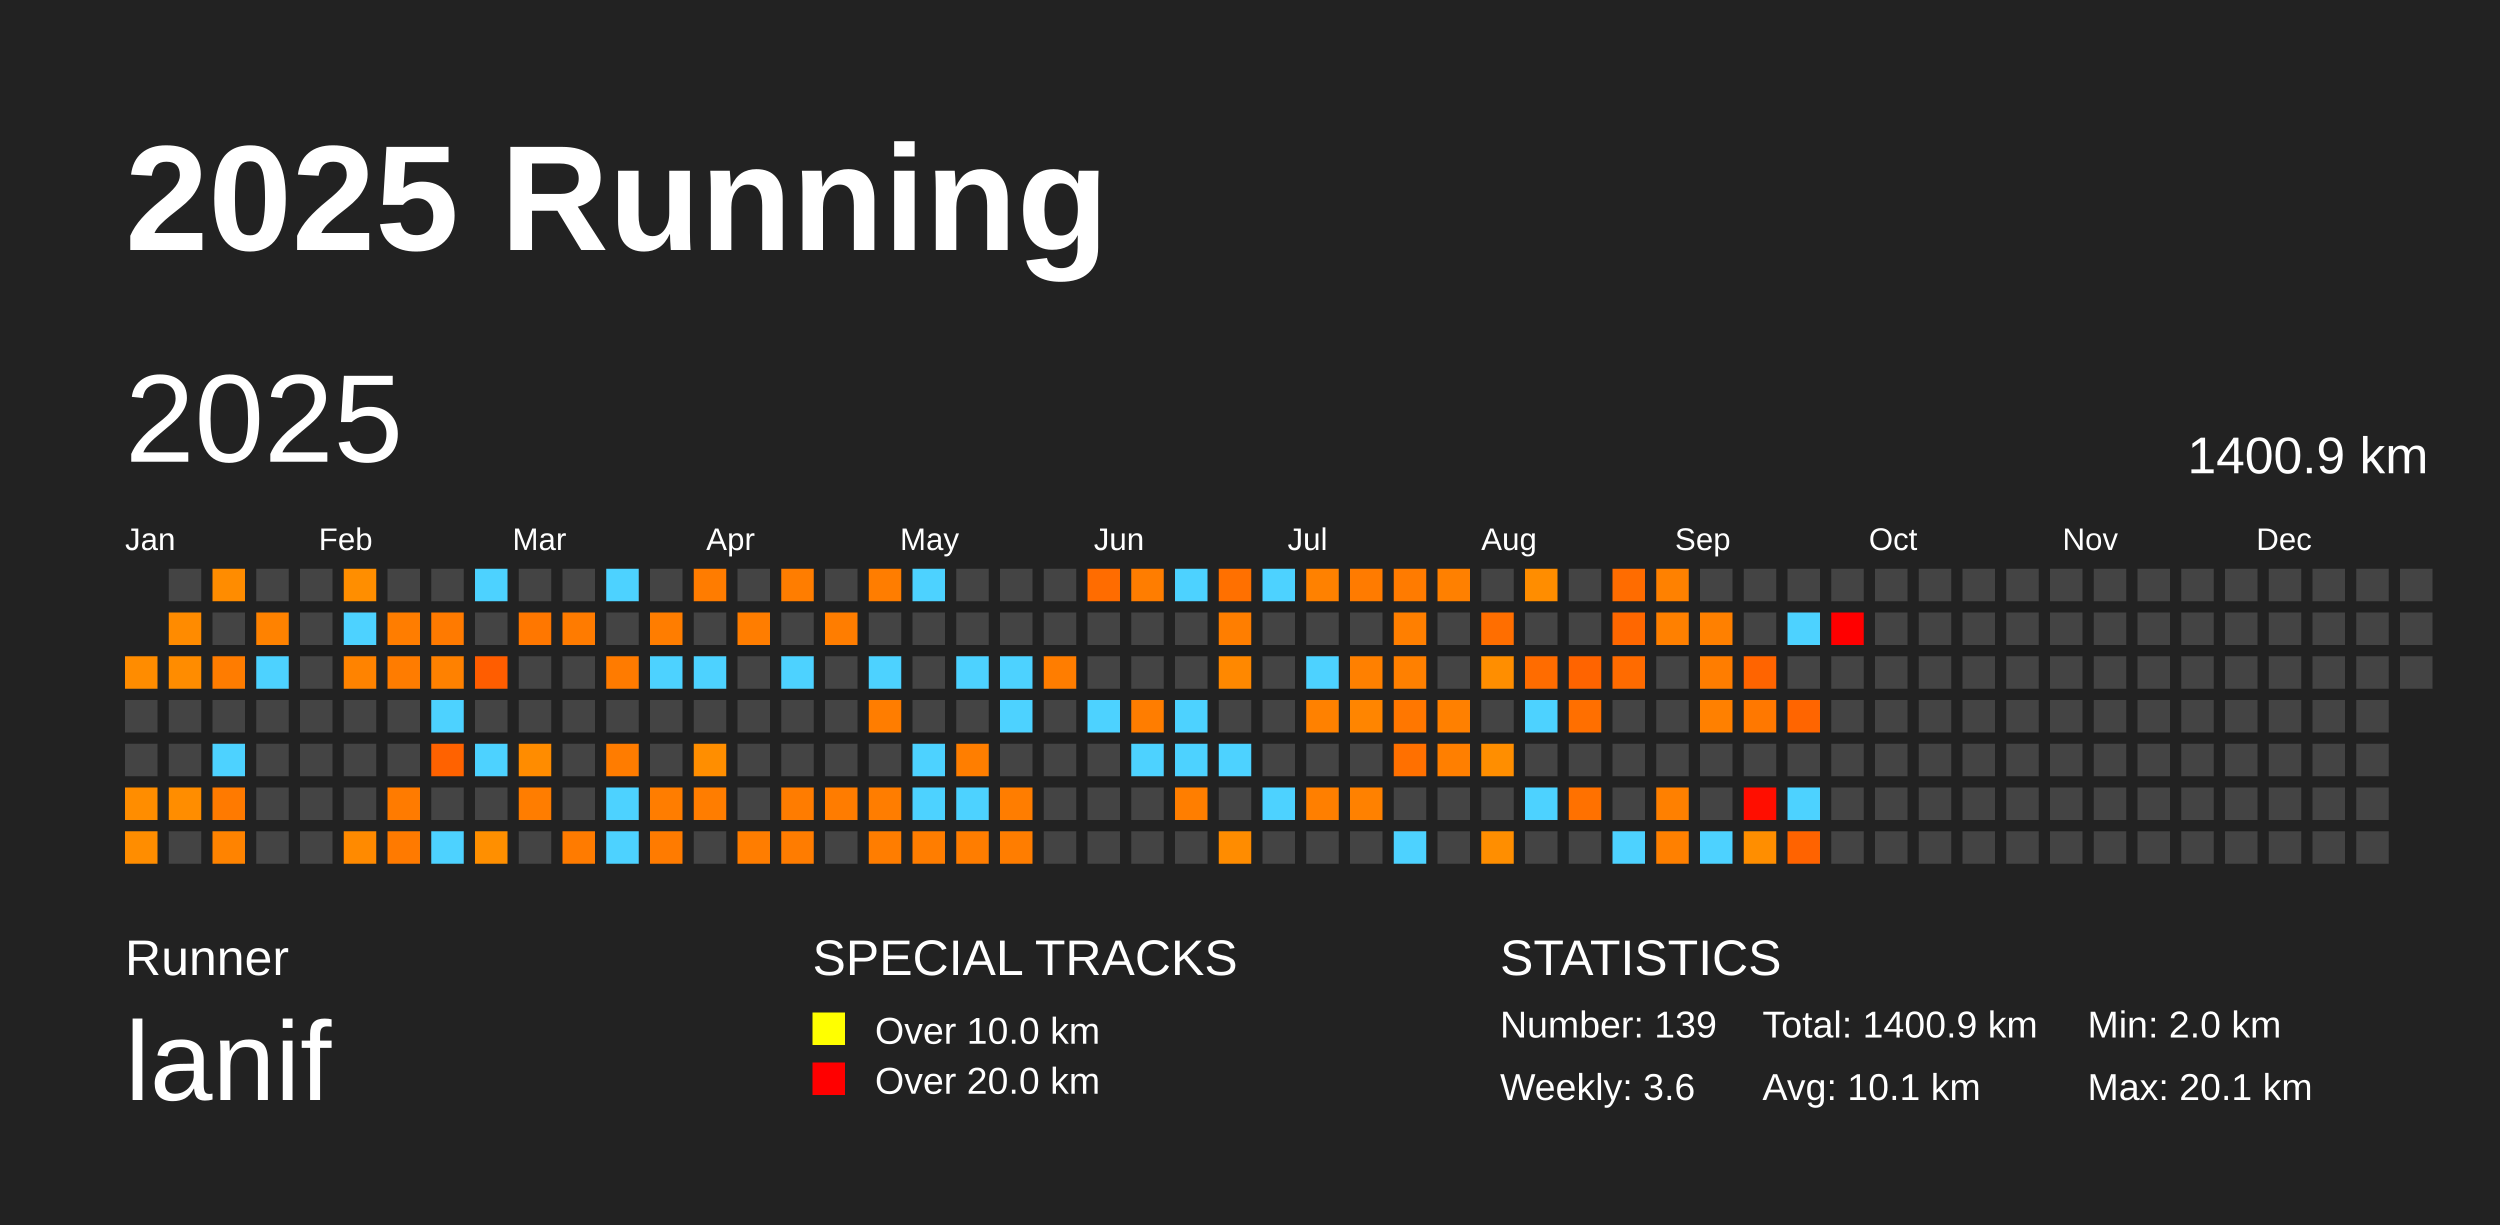
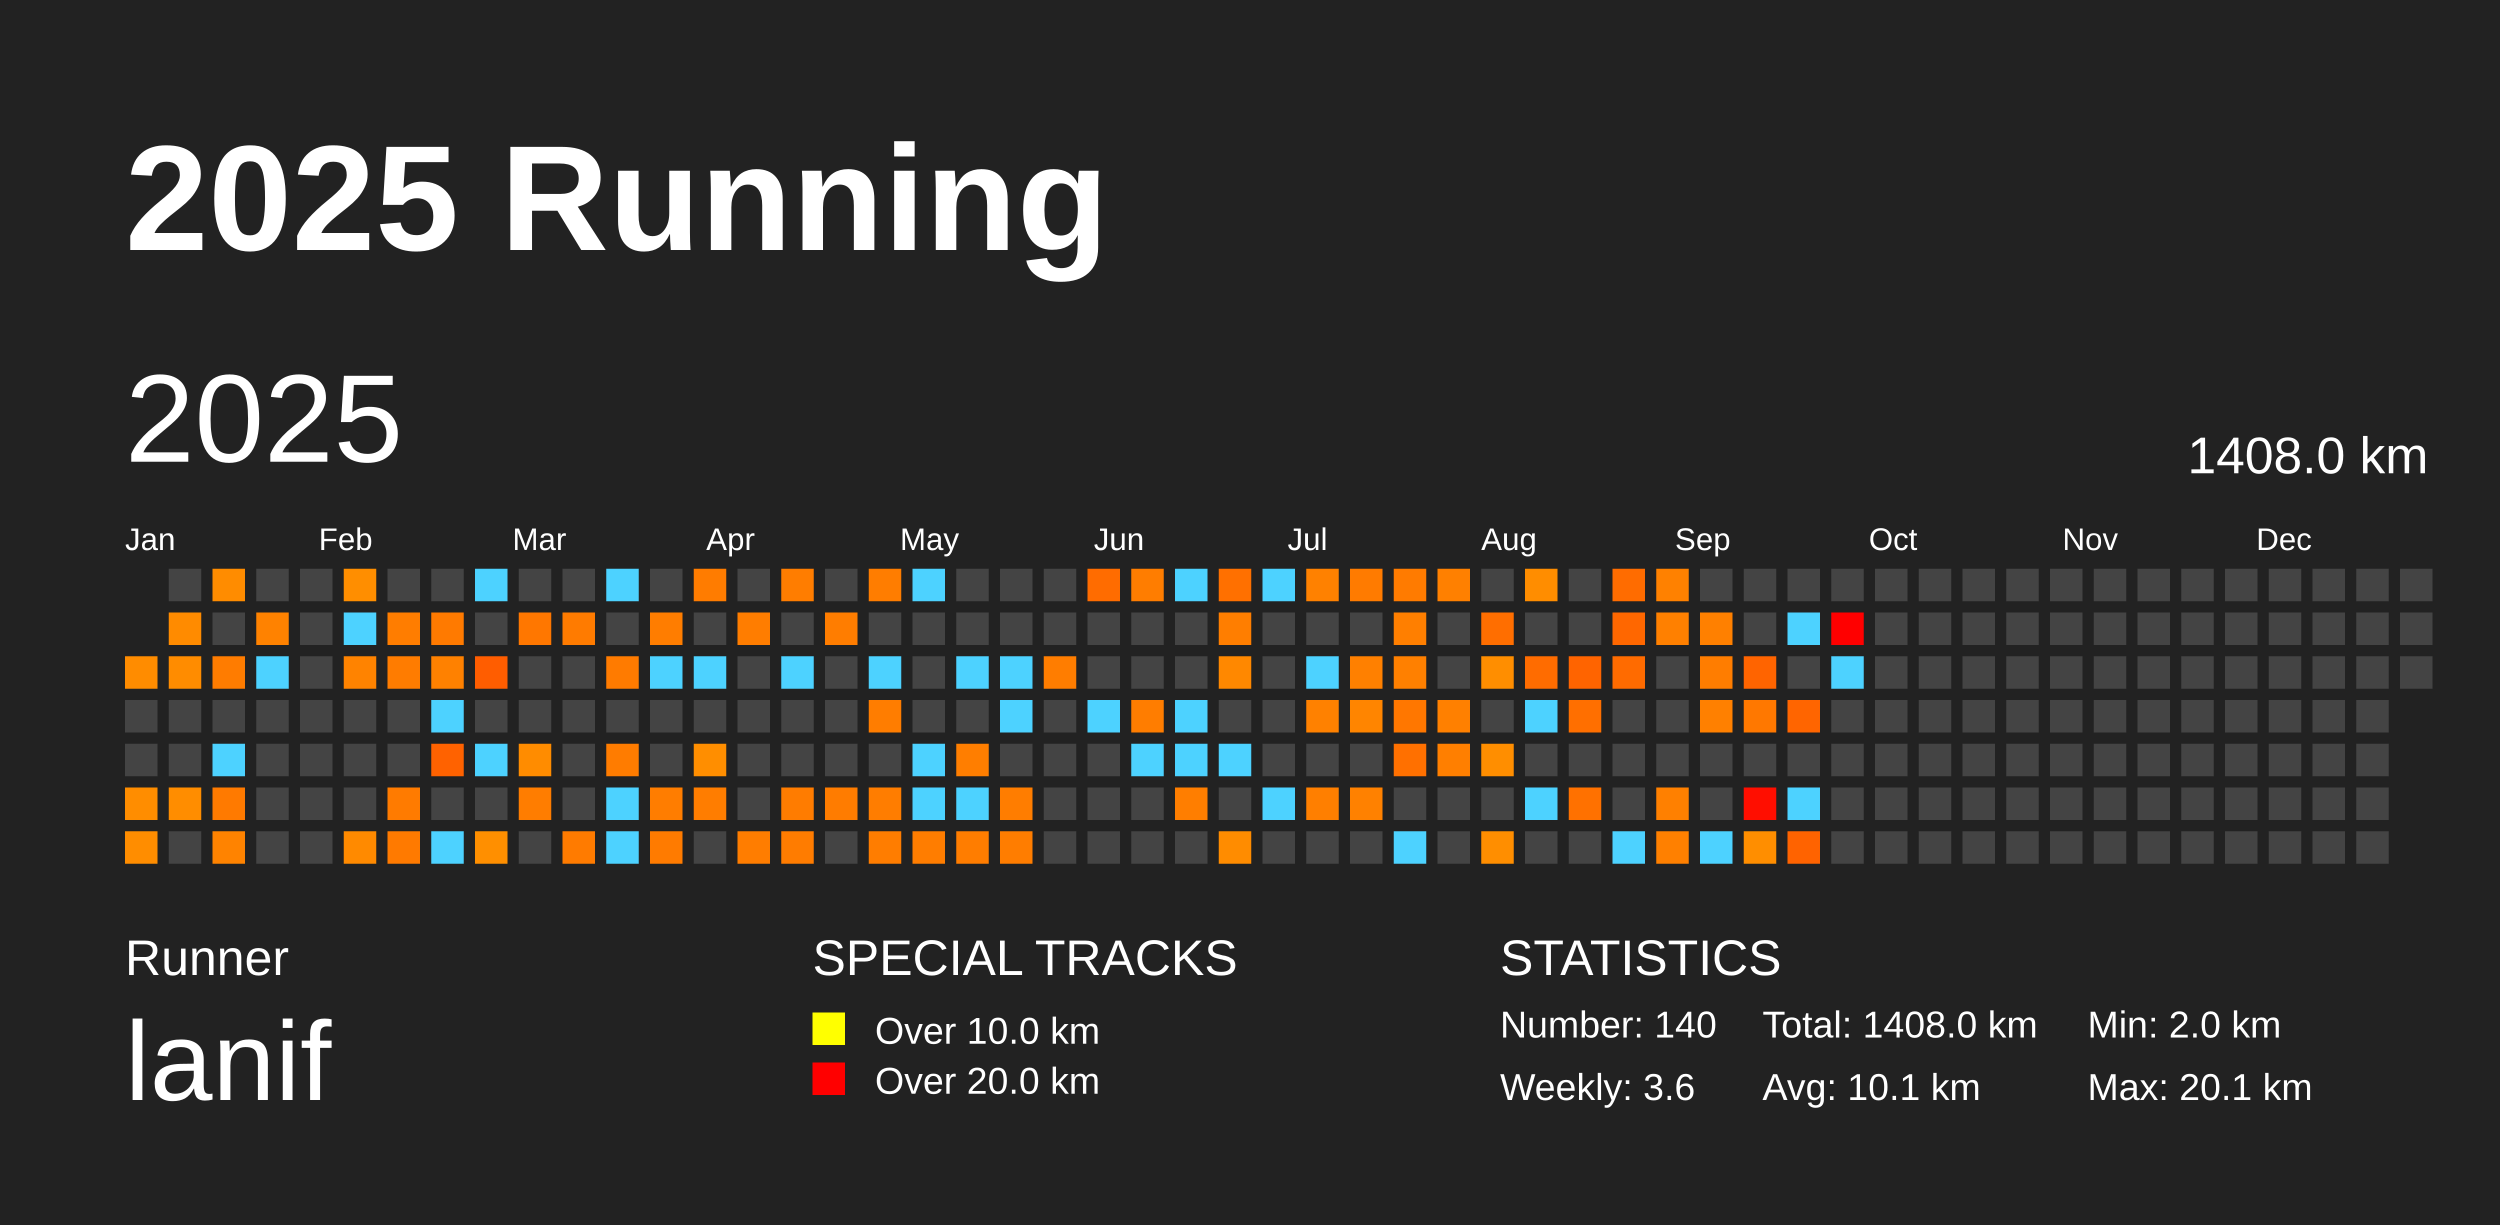
<svg xmlns="http://www.w3.org/2000/svg" baseProfile="full" height="98mm" version="1.1" viewBox="0,0,200,98" width="200mm">
  <defs />
  <rect fill="#222222" height="98" width="200" x="0" y="0" />
  <text fill="#FFFFFF" style="font-size:12px; font-family:Arial; font-weight:bold;" x="10" y="20">2025 Running</text>
  <text fill="#FFFFFF" style="font-size:4px; font-family:Arial" x="10" y="78">Runner</text>
  <text fill="#FFFFFF" style="font-size:9px; font-family:Arial" x="10" y="88">lanif</text>
  <text fill="#FFFFFF" style="font-size:4px; font-family:Arial" x="65" y="78">SPECIAL TRACKS</text>
  <rect fill="yellow" height="2.6" width="2.6" x="65" y="81" />
  <text fill="#FFFFFF" style="font-size:3px; font-family:Arial" x="70" y="83.5">Over 10.0 km</text>
  <rect fill="red" height="2.6" width="2.6" x="65" y="85" />
  <text fill="#FFFFFF" style="font-size:3px; font-family:Arial" x="70" y="87.5">Over 20.0 km</text>
  <text fill="#FFFFFF" style="font-size:4px; font-family:Arial" x="120" y="78">STATISTICS</text>
-   <text fill="#FFFFFF" style="font-size:3px; font-family:Arial" x="120" y="83">Number: 139</text>
+   <text fill="#FFFFFF" style="font-size:3px; font-family:Arial" x="120" y="83">Number: 140</text>
  <text fill="#FFFFFF" style="font-size:3px; font-family:Arial" x="120" y="88">Weekly: 3.6</text>
-   <text fill="#FFFFFF" style="font-size:3px; font-family:Arial" x="141" y="83">Total: 1400.9 km</text>
+   <text fill="#FFFFFF" style="font-size:3px; font-family:Arial" x="141" y="83">Total: 1408.0 km</text>
  <text fill="#FFFFFF" style="font-size:3px; font-family:Arial" x="141" y="88">Avg: 10.1 km</text>
  <text fill="#FFFFFF" style="font-size:3px; font-family:Arial" x="167" y="83">Min: 2.0 km</text>
  <text fill="#FFFFFF" style="font-size:3px; font-family:Arial" x="167" y="88">Max: 20.1 km</text>
  <text dominant-baseline="hanging" fill="#FFFFFF" style="font-size:10.0px; font-family:Arial;" x="10" y="30">2025</text>
-   <text dominant-baseline="hanging" fill="#FFFFFF" style="font-size:4.125px; font-family:Arial;" x="175" y="35">1400.9 km</text>
+   <text dominant-baseline="hanging" fill="#FFFFFF" style="font-size:4.125px; font-family:Arial;" x="175" y="35">1408.0 km</text>
  <text fill="#FFFFFF" style="font-size:2.5px; font-family:Arial" x="10.0" y="44">Jan</text>
  <text fill="#FFFFFF" style="font-size:2.5px; font-family:Arial" x="25.5" y="44">Feb</text>
  <text fill="#FFFFFF" style="font-size:2.5px; font-family:Arial" x="41.0" y="44">Mar</text>
  <text fill="#FFFFFF" style="font-size:2.5px; font-family:Arial" x="56.5" y="44">Apr</text>
  <text fill="#FFFFFF" style="font-size:2.5px; font-family:Arial" x="72.0" y="44">May</text>
  <text fill="#FFFFFF" style="font-size:2.5px; font-family:Arial" x="87.5" y="44">Jun</text>
  <text fill="#FFFFFF" style="font-size:2.5px; font-family:Arial" x="103.0" y="44">Jul</text>
  <text fill="#FFFFFF" style="font-size:2.5px; font-family:Arial" x="118.5" y="44">Aug</text>
  <text fill="#FFFFFF" style="font-size:2.5px; font-family:Arial" x="134.0" y="44">Sep</text>
  <text fill="#FFFFFF" style="font-size:2.5px; font-family:Arial" x="149.5" y="44">Oct</text>
  <text fill="#FFFFFF" style="font-size:2.5px; font-family:Arial" x="165.0" y="44">Nov</text>
  <text fill="#FFFFFF" style="font-size:2.5px; font-family:Arial" x="180.5" y="44">Dec</text>
  <rect fill="#ff8c00" height="2.6" width="2.6" x="10.0" y="52.5" />
  <rect fill="#444444" height="2.6" width="2.6" x="10.0" y="56.0" />
  <rect fill="#444444" height="2.6" width="2.6" x="10.0" y="59.5" />
  <rect fill="#ff8d00" height="2.6" width="2.6" x="10.0" y="63.0" />
  <rect fill="#ff8d00" height="2.6" width="2.6" x="10.0" y="66.5" />
  <rect fill="#444444" height="2.6" width="2.6" x="13.5" y="45.5" />
  <rect fill="#ff8b00" height="2.6" width="2.6" x="13.5" y="49.0" />
  <rect fill="#ff8c00" height="2.6" width="2.6" x="13.5" y="52.5" />
  <rect fill="#444444" height="2.6" width="2.6" x="13.5" y="56.0" />
  <rect fill="#444444" height="2.6" width="2.6" x="13.5" y="59.5" />
  <rect fill="#ff8d00" height="2.6" width="2.6" x="13.5" y="63.0" />
  <rect fill="#444444" height="2.6" width="2.6" x="13.5" y="66.5" />
  <rect fill="#ff8c00" height="2.6" width="2.6" x="17.0" y="45.5" />
  <rect fill="#444444" height="2.6" width="2.6" x="17.0" y="49.0" />
  <rect fill="#ff7c00" height="2.6" width="2.6" x="17.0" y="52.5" />
  <rect fill="#444444" height="2.6" width="2.6" x="17.0" y="56.0" />
  <rect fill="#4dd2ff" height="2.6" width="2.6" x="17.0" y="59.5" />
  <rect fill="#ff7a00" height="2.6" width="2.6" x="17.0" y="63.0" />
  <rect fill="#ff8300" height="2.6" width="2.6" x="17.0" y="66.5" />
  <rect fill="#444444" height="2.6" width="2.6" x="20.5" y="45.5" />
  <rect fill="#ff8200" height="2.6" width="2.6" x="20.5" y="49.0" />
  <rect fill="#4dd2ff" height="2.6" width="2.6" x="20.5" y="52.5" />
  <rect fill="#444444" height="2.6" width="2.6" x="20.5" y="56.0" />
  <rect fill="#444444" height="2.6" width="2.6" x="20.5" y="59.5" />
  <rect fill="#444444" height="2.6" width="2.6" x="20.5" y="63.0" />
  <rect fill="#444444" height="2.6" width="2.6" x="20.5" y="66.5" />
  <rect fill="#444444" height="2.6" width="2.6" x="24.0" y="45.5" />
  <rect fill="#444444" height="2.6" width="2.6" x="24.0" y="49.0" />
  <rect fill="#444444" height="2.6" width="2.6" x="24.0" y="52.5" />
  <rect fill="#444444" height="2.6" width="2.6" x="24.0" y="56.0" />
  <rect fill="#444444" height="2.6" width="2.6" x="24.0" y="59.5" />
  <rect fill="#444444" height="2.6" width="2.6" x="24.0" y="63.0" />
  <rect fill="#444444" height="2.6" width="2.6" x="24.0" y="66.5" />
  <rect fill="#ff8e00" height="2.6" width="2.6" x="27.5" y="45.5" />
  <rect fill="#4dd2ff" height="2.6" width="2.6" x="27.5" y="49.0" />
  <rect fill="#ff8300" height="2.6" width="2.6" x="27.5" y="52.5" />
  <rect fill="#444444" height="2.6" width="2.6" x="27.5" y="56.0" />
  <rect fill="#444444" height="2.6" width="2.6" x="27.5" y="59.5" />
  <rect fill="#444444" height="2.6" width="2.6" x="27.5" y="63.0" />
  <rect fill="#ff8a00" height="2.6" width="2.6" x="27.5" y="66.5" />
  <rect fill="#444444" height="2.6" width="2.6" x="31.0" y="45.5" />
  <rect fill="#ff7d00" height="2.6" width="2.6" x="31.0" y="49.0" />
  <rect fill="#ff7c00" height="2.6" width="2.6" x="31.0" y="52.5" />
  <rect fill="#444444" height="2.6" width="2.6" x="31.0" y="56.0" />
  <rect fill="#444444" height="2.6" width="2.6" x="31.0" y="59.5" />
  <rect fill="#ff7b00" height="2.6" width="2.6" x="31.0" y="63.0" />
  <rect fill="#ff7a00" height="2.6" width="2.6" x="31.0" y="66.5" />
  <rect fill="#444444" height="2.6" width="2.6" x="34.5" y="45.5" />
  <rect fill="#ff7a00" height="2.6" width="2.6" x="34.5" y="49.0" />
  <rect fill="#ff8100" height="2.6" width="2.6" x="34.5" y="52.5" />
  <rect fill="#4dd2ff" height="2.6" width="2.6" x="34.5" y="56.0" />
  <rect fill="#ff6200" height="2.6" width="2.6" x="34.5" y="59.5" />
  <rect fill="#444444" height="2.6" width="2.6" x="34.5" y="63.0" />
  <rect fill="#4dd2ff" height="2.6" width="2.6" x="34.5" y="66.5" />
  <rect fill="#4dd2ff" height="2.6" width="2.6" x="38.0" y="45.5" />
  <rect fill="#444444" height="2.6" width="2.6" x="38.0" y="49.0" />
  <rect fill="#ff5d00" height="2.6" width="2.6" x="38.0" y="52.5" />
  <rect fill="#444444" height="2.6" width="2.6" x="38.0" y="56.0" />
  <rect fill="#4dd2ff" height="2.6" width="2.6" x="38.0" y="59.5" />
  <rect fill="#444444" height="2.6" width="2.6" x="38.0" y="63.0" />
  <rect fill="#ff8f00" height="2.6" width="2.6" x="38.0" y="66.5" />
  <rect fill="#444444" height="2.6" width="2.6" x="41.5" y="45.5" />
  <rect fill="#ff7700" height="2.6" width="2.6" x="41.5" y="49.0" />
  <rect fill="#444444" height="2.6" width="2.6" x="41.5" y="52.5" />
  <rect fill="#444444" height="2.6" width="2.6" x="41.5" y="56.0" />
  <rect fill="#ff8c00" height="2.6" width="2.6" x="41.5" y="59.5" />
  <rect fill="#ff7d00" height="2.6" width="2.6" x="41.5" y="63.0" />
  <rect fill="#444444" height="2.6" width="2.6" x="41.5" y="66.5" />
  <rect fill="#444444" height="2.6" width="2.6" x="45.0" y="45.5" />
  <rect fill="#ff7b00" height="2.6" width="2.6" x="45.0" y="49.0" />
  <rect fill="#444444" height="2.6" width="2.6" x="45.0" y="52.5" />
  <rect fill="#444444" height="2.6" width="2.6" x="45.0" y="56.0" />
  <rect fill="#444444" height="2.6" width="2.6" x="45.0" y="59.5" />
  <rect fill="#444444" height="2.6" width="2.6" x="45.0" y="63.0" />
  <rect fill="#ff7b00" height="2.6" width="2.6" x="45.0" y="66.5" />
  <rect fill="#4dd2ff" height="2.6" width="2.6" x="48.5" y="45.5" />
  <rect fill="#444444" height="2.6" width="2.6" x="48.5" y="49.0" />
  <rect fill="#ff7b00" height="2.6" width="2.6" x="48.5" y="52.5" />
  <rect fill="#444444" height="2.6" width="2.6" x="48.5" y="56.0" />
  <rect fill="#ff7c00" height="2.6" width="2.6" x="48.5" y="59.5" />
  <rect fill="#4dd2ff" height="2.6" width="2.6" x="48.5" y="63.0" />
  <rect fill="#4dd2ff" height="2.6" width="2.6" x="48.5" y="66.5" />
  <rect fill="#444444" height="2.6" width="2.6" x="52.0" y="45.5" />
  <rect fill="#ff7d00" height="2.6" width="2.6" x="52.0" y="49.0" />
  <rect fill="#4dd2ff" height="2.6" width="2.6" x="52.0" y="52.5" />
  <rect fill="#444444" height="2.6" width="2.6" x="52.0" y="56.0" />
  <rect fill="#444444" height="2.6" width="2.6" x="52.0" y="59.5" />
  <rect fill="#ff7d00" height="2.6" width="2.6" x="52.0" y="63.0" />
  <rect fill="#ff7b00" height="2.6" width="2.6" x="52.0" y="66.5" />
  <rect fill="#ff7c00" height="2.6" width="2.6" x="55.5" y="45.5" />
  <rect fill="#444444" height="2.6" width="2.6" x="55.5" y="49.0" />
  <rect fill="#4dd2ff" height="2.6" width="2.6" x="55.5" y="52.5" />
  <rect fill="#444444" height="2.6" width="2.6" x="55.5" y="56.0" />
  <rect fill="#ff8e00" height="2.6" width="2.6" x="55.5" y="59.5" />
  <rect fill="#ff7d00" height="2.6" width="2.6" x="55.5" y="63.0" />
  <rect fill="#444444" height="2.6" width="2.6" x="55.5" y="66.5" />
  <rect fill="#444444" height="2.6" width="2.6" x="59.0" y="45.5" />
  <rect fill="#ff7d00" height="2.6" width="2.6" x="59.0" y="49.0" />
  <rect fill="#444444" height="2.6" width="2.6" x="59.0" y="52.5" />
  <rect fill="#444444" height="2.6" width="2.6" x="59.0" y="56.0" />
  <rect fill="#444444" height="2.6" width="2.6" x="59.0" y="59.5" />
  <rect fill="#444444" height="2.6" width="2.6" x="59.0" y="63.0" />
  <rect fill="#ff7d00" height="2.6" width="2.6" x="59.0" y="66.5" />
  <rect fill="#ff7d00" height="2.6" width="2.6" x="62.5" y="45.5" />
  <rect fill="#444444" height="2.6" width="2.6" x="62.5" y="49.0" />
  <rect fill="#4dd2ff" height="2.6" width="2.6" x="62.5" y="52.5" />
  <rect fill="#444444" height="2.6" width="2.6" x="62.5" y="56.0" />
  <rect fill="#444444" height="2.6" width="2.6" x="62.5" y="59.5" />
  <rect fill="#ff7c00" height="2.6" width="2.6" x="62.5" y="63.0" />
  <rect fill="#ff7c00" height="2.6" width="2.6" x="62.5" y="66.5" />
  <rect fill="#444444" height="2.6" width="2.6" x="66.0" y="45.5" />
  <rect fill="#ff7d00" height="2.6" width="2.6" x="66.0" y="49.0" />
  <rect fill="#444444" height="2.6" width="2.6" x="66.0" y="52.5" />
  <rect fill="#444444" height="2.6" width="2.6" x="66.0" y="56.0" />
  <rect fill="#444444" height="2.6" width="2.6" x="66.0" y="59.5" />
  <rect fill="#ff7c00" height="2.6" width="2.6" x="66.0" y="63.0" />
  <rect fill="#444444" height="2.6" width="2.6" x="66.0" y="66.5" />
  <rect fill="#ff7d00" height="2.6" width="2.6" x="69.5" y="45.5" />
  <rect fill="#444444" height="2.6" width="2.6" x="69.5" y="49.0" />
  <rect fill="#4dd2ff" height="2.6" width="2.6" x="69.5" y="52.5" />
  <rect fill="#ff7d00" height="2.6" width="2.6" x="69.5" y="56.0" />
  <rect fill="#444444" height="2.6" width="2.6" x="69.5" y="59.5" />
  <rect fill="#ff7d00" height="2.6" width="2.6" x="69.5" y="63.0" />
  <rect fill="#ff7d00" height="2.6" width="2.6" x="69.5" y="66.5" />
  <rect fill="#4dd2ff" height="2.6" width="2.6" x="73.0" y="45.5" />
  <rect fill="#444444" height="2.6" width="2.6" x="73.0" y="49.0" />
  <rect fill="#444444" height="2.6" width="2.6" x="73.0" y="52.5" />
  <rect fill="#444444" height="2.6" width="2.6" x="73.0" y="56.0" />
  <rect fill="#4dd2ff" height="2.6" width="2.6" x="73.0" y="59.5" />
  <rect fill="#4dd2ff" height="2.6" width="2.6" x="73.0" y="63.0" />
  <rect fill="#ff7d00" height="2.6" width="2.6" x="73.0" y="66.5" />
  <rect fill="#444444" height="2.6" width="2.6" x="76.5" y="45.5" />
  <rect fill="#444444" height="2.6" width="2.6" x="76.5" y="49.0" />
  <rect fill="#4dd2ff" height="2.6" width="2.6" x="76.5" y="52.5" />
  <rect fill="#444444" height="2.6" width="2.6" x="76.5" y="56.0" />
  <rect fill="#ff7e00" height="2.6" width="2.6" x="76.5" y="59.5" />
  <rect fill="#4dd2ff" height="2.6" width="2.6" x="76.5" y="63.0" />
  <rect fill="#ff7d00" height="2.6" width="2.6" x="76.5" y="66.5" />
  <rect fill="#444444" height="2.6" width="2.6" x="80.0" y="45.5" />
  <rect fill="#444444" height="2.6" width="2.6" x="80.0" y="49.0" />
  <rect fill="#4dd2ff" height="2.6" width="2.6" x="80.0" y="52.5" />
  <rect fill="#4dd2ff" height="2.6" width="2.6" x="80.0" y="56.0" />
  <rect fill="#444444" height="2.6" width="2.6" x="80.0" y="59.5" />
  <rect fill="#ff7d00" height="2.6" width="2.6" x="80.0" y="63.0" />
  <rect fill="#ff7d00" height="2.6" width="2.6" x="80.0" y="66.5" />
  <rect fill="#444444" height="2.6" width="2.6" x="83.5" y="45.5" />
  <rect fill="#444444" height="2.6" width="2.6" x="83.5" y="49.0" />
  <rect fill="#ff7d00" height="2.6" width="2.6" x="83.5" y="52.5" />
  <rect fill="#444444" height="2.6" width="2.6" x="83.5" y="56.0" />
  <rect fill="#444444" height="2.6" width="2.6" x="83.5" y="59.5" />
  <rect fill="#444444" height="2.6" width="2.6" x="83.5" y="63.0" />
  <rect fill="#444444" height="2.6" width="2.6" x="83.5" y="66.5" />
  <rect fill="#ff6c00" height="2.6" width="2.6" x="87.0" y="45.5" />
  <rect fill="#444444" height="2.6" width="2.6" x="87.0" y="49.0" />
  <rect fill="#444444" height="2.6" width="2.6" x="87.0" y="52.5" />
  <rect fill="#4dd2ff" height="2.6" width="2.6" x="87.0" y="56.0" />
  <rect fill="#444444" height="2.6" width="2.6" x="87.0" y="59.5" />
  <rect fill="#444444" height="2.6" width="2.6" x="87.0" y="63.0" />
  <rect fill="#444444" height="2.6" width="2.6" x="87.0" y="66.5" />
  <rect fill="#ff7d00" height="2.6" width="2.6" x="90.5" y="45.5" />
  <rect fill="#444444" height="2.6" width="2.6" x="90.5" y="49.0" />
  <rect fill="#444444" height="2.6" width="2.6" x="90.5" y="52.5" />
  <rect fill="#ff7d00" height="2.6" width="2.6" x="90.5" y="56.0" />
  <rect fill="#4dd2ff" height="2.6" width="2.6" x="90.5" y="59.5" />
  <rect fill="#444444" height="2.6" width="2.6" x="90.5" y="63.0" />
  <rect fill="#444444" height="2.6" width="2.6" x="90.5" y="66.5" />
  <rect fill="#4dd2ff" height="2.6" width="2.6" x="94.0" y="45.5" />
  <rect fill="#444444" height="2.6" width="2.6" x="94.0" y="49.0" />
  <rect fill="#444444" height="2.6" width="2.6" x="94.0" y="52.5" />
  <rect fill="#4dd2ff" height="2.6" width="2.6" x="94.0" y="56.0" />
  <rect fill="#4dd2ff" height="2.6" width="2.6" x="94.0" y="59.5" />
  <rect fill="#ff7e00" height="2.6" width="2.6" x="94.0" y="63.0" />
  <rect fill="#444444" height="2.6" width="2.6" x="94.0" y="66.5" />
  <rect fill="#ff7000" height="2.6" width="2.6" x="97.5" y="45.5" />
  <rect fill="#ff7e00" height="2.6" width="2.6" x="97.5" y="49.0" />
  <rect fill="#ff8800" height="2.6" width="2.6" x="97.5" y="52.5" />
  <rect fill="#444444" height="2.6" width="2.6" x="97.5" y="56.0" />
  <rect fill="#4dd2ff" height="2.6" width="2.6" x="97.5" y="59.5" />
  <rect fill="#444444" height="2.6" width="2.6" x="97.5" y="63.0" />
  <rect fill="#ff8c00" height="2.6" width="2.6" x="97.5" y="66.5" />
  <rect fill="#4dd2ff" height="2.6" width="2.6" x="101.0" y="45.5" />
  <rect fill="#444444" height="2.6" width="2.6" x="101.0" y="49.0" />
  <rect fill="#444444" height="2.6" width="2.6" x="101.0" y="52.5" />
  <rect fill="#444444" height="2.6" width="2.6" x="101.0" y="56.0" />
  <rect fill="#444444" height="2.6" width="2.6" x="101.0" y="59.5" />
  <rect fill="#4dd2ff" height="2.6" width="2.6" x="101.0" y="63.0" />
  <rect fill="#444444" height="2.6" width="2.6" x="101.0" y="66.5" />
  <rect fill="#ff8100" height="2.6" width="2.6" x="104.5" y="45.5" />
  <rect fill="#444444" height="2.6" width="2.6" x="104.5" y="49.0" />
  <rect fill="#4dd2ff" height="2.6" width="2.6" x="104.5" y="52.5" />
  <rect fill="#ff8100" height="2.6" width="2.6" x="104.5" y="56.0" />
  <rect fill="#444444" height="2.6" width="2.6" x="104.5" y="59.5" />
  <rect fill="#ff7f00" height="2.6" width="2.6" x="104.5" y="63.0" />
  <rect fill="#444444" height="2.6" width="2.6" x="104.5" y="66.5" />
  <rect fill="#ff7b00" height="2.6" width="2.6" x="108.0" y="45.5" />
  <rect fill="#444444" height="2.6" width="2.6" x="108.0" y="49.0" />
  <rect fill="#ff8000" height="2.6" width="2.6" x="108.0" y="52.5" />
  <rect fill="#ff8500" height="2.6" width="2.6" x="108.0" y="56.0" />
  <rect fill="#444444" height="2.6" width="2.6" x="108.0" y="59.5" />
  <rect fill="#ff8100" height="2.6" width="2.6" x="108.0" y="63.0" />
  <rect fill="#444444" height="2.6" width="2.6" x="108.0" y="66.5" />
  <rect fill="#ff7b00" height="2.6" width="2.6" x="111.5" y="45.5" />
  <rect fill="#ff7f00" height="2.6" width="2.6" x="111.5" y="49.0" />
  <rect fill="#ff8000" height="2.6" width="2.6" x="111.5" y="52.5" />
  <rect fill="#ff7700" height="2.6" width="2.6" x="111.5" y="56.0" />
  <rect fill="#ff7000" height="2.6" width="2.6" x="111.5" y="59.5" />
  <rect fill="#444444" height="2.6" width="2.6" x="111.5" y="63.0" />
  <rect fill="#4dd2ff" height="2.6" width="2.6" x="111.5" y="66.5" />
  <rect fill="#ff8000" height="2.6" width="2.6" x="115.0" y="45.5" />
  <rect fill="#444444" height="2.6" width="2.6" x="115.0" y="49.0" />
  <rect fill="#444444" height="2.6" width="2.6" x="115.0" y="52.5" />
  <rect fill="#ff8000" height="2.6" width="2.6" x="115.0" y="56.0" />
  <rect fill="#ff7f00" height="2.6" width="2.6" x="115.0" y="59.5" />
  <rect fill="#444444" height="2.6" width="2.6" x="115.0" y="63.0" />
  <rect fill="#444444" height="2.6" width="2.6" x="115.0" y="66.5" />
  <rect fill="#444444" height="2.6" width="2.6" x="118.5" y="45.5" />
  <rect fill="#ff6e00" height="2.6" width="2.6" x="118.5" y="49.0" />
  <rect fill="#ff8e00" height="2.6" width="2.6" x="118.5" y="52.5" />
  <rect fill="#444444" height="2.6" width="2.6" x="118.5" y="56.0" />
  <rect fill="#ff8e00" height="2.6" width="2.6" x="118.5" y="59.5" />
  <rect fill="#444444" height="2.6" width="2.6" x="118.5" y="63.0" />
  <rect fill="#ff8e00" height="2.6" width="2.6" x="118.5" y="66.5" />
  <rect fill="#ff8d00" height="2.6" width="2.6" x="122.0" y="45.5" />
  <rect fill="#444444" height="2.6" width="2.6" x="122.0" y="49.0" />
  <rect fill="#ff6c00" height="2.6" width="2.6" x="122.0" y="52.5" />
  <rect fill="#4dd2ff" height="2.6" width="2.6" x="122.0" y="56.0" />
  <rect fill="#444444" height="2.6" width="2.6" x="122.0" y="59.5" />
  <rect fill="#4dd2ff" height="2.6" width="2.6" x="122.0" y="63.0" />
  <rect fill="#444444" height="2.6" width="2.6" x="122.0" y="66.5" />
  <rect fill="#444444" height="2.6" width="2.6" x="125.5" y="45.5" />
  <rect fill="#444444" height="2.6" width="2.6" x="125.5" y="49.0" />
  <rect fill="#ff6400" height="2.6" width="2.6" x="125.5" y="52.5" />
  <rect fill="#ff6f00" height="2.6" width="2.6" x="125.5" y="56.0" />
  <rect fill="#444444" height="2.6" width="2.6" x="125.5" y="59.5" />
  <rect fill="#ff7100" height="2.6" width="2.6" x="125.5" y="63.0" />
  <rect fill="#444444" height="2.6" width="2.6" x="125.5" y="66.5" />
  <rect fill="#ff6c00" height="2.6" width="2.6" x="129.0" y="45.5" />
  <rect fill="#ff6700" height="2.6" width="2.6" x="129.0" y="49.0" />
  <rect fill="#ff6b00" height="2.6" width="2.6" x="129.0" y="52.5" />
  <rect fill="#444444" height="2.6" width="2.6" x="129.0" y="56.0" />
  <rect fill="#444444" height="2.6" width="2.6" x="129.0" y="59.5" />
  <rect fill="#444444" height="2.6" width="2.6" x="129.0" y="63.0" />
  <rect fill="#4dd2ff" height="2.6" width="2.6" x="129.0" y="66.5" />
  <rect fill="#ff8100" height="2.6" width="2.6" x="132.5" y="45.5" />
  <rect fill="#ff8000" height="2.6" width="2.6" x="132.5" y="49.0" />
  <rect fill="#444444" height="2.6" width="2.6" x="132.5" y="52.5" />
  <rect fill="#444444" height="2.6" width="2.6" x="132.5" y="56.0" />
  <rect fill="#444444" height="2.6" width="2.6" x="132.5" y="59.5" />
  <rect fill="#ff8000" height="2.6" width="2.6" x="132.5" y="63.0" />
  <rect fill="#ff8000" height="2.6" width="2.6" x="132.5" y="66.5" />
  <rect fill="#444444" height="2.6" width="2.6" x="136.0" y="45.5" />
  <rect fill="#ff8000" height="2.6" width="2.6" x="136.0" y="49.0" />
  <rect fill="#ff7d00" height="2.6" width="2.6" x="136.0" y="52.5" />
  <rect fill="#ff8000" height="2.6" width="2.6" x="136.0" y="56.0" />
  <rect fill="#444444" height="2.6" width="2.6" x="136.0" y="59.5" />
  <rect fill="#444444" height="2.6" width="2.6" x="136.0" y="63.0" />
  <rect fill="#4dd2ff" height="2.6" width="2.6" x="136.0" y="66.5" />
  <rect fill="#444444" height="2.6" width="2.6" x="139.5" y="45.5" />
  <rect fill="#444444" height="2.6" width="2.6" x="139.5" y="49.0" />
  <rect fill="#ff6400" height="2.6" width="2.6" x="139.5" y="52.5" />
  <rect fill="#ff7800" height="2.6" width="2.6" x="139.5" y="56.0" />
  <rect fill="#444444" height="2.6" width="2.6" x="139.5" y="59.5" />
  <rect fill="#ff0e00" height="2.6" width="2.6" x="139.5" y="63.0" />
  <rect fill="#ff8e00" height="2.6" width="2.6" x="139.5" y="66.5" />
  <rect fill="#444444" height="2.6" width="2.6" x="143.0" y="45.5" />
  <rect fill="#4dd2ff" height="2.6" width="2.6" x="143.0" y="49.0" />
  <rect fill="#444444" height="2.6" width="2.6" x="143.0" y="52.5" />
  <rect fill="#ff6500" height="2.6" width="2.6" x="143.0" y="56.0" />
  <rect fill="#444444" height="2.6" width="2.6" x="143.0" y="59.5" />
  <rect fill="#4dd2ff" height="2.6" width="2.6" x="143.0" y="63.0" />
  <rect fill="#ff6300" height="2.6" width="2.6" x="143.0" y="66.5" />
  <rect fill="#444444" height="2.6" width="2.6" x="146.5" y="45.5" />
  <rect fill="red" height="2.6" width="2.6" x="146.5" y="49.0" />
-   <rect fill="#444444" height="2.6" width="2.6" x="146.5" y="52.5" />
+   <rect fill="#4dd2ff" height="2.6" width="2.6" x="146.5" y="52.5" />
  <rect fill="#444444" height="2.6" width="2.6" x="146.5" y="56.0" />
  <rect fill="#444444" height="2.6" width="2.6" x="146.5" y="59.5" />
  <rect fill="#444444" height="2.6" width="2.6" x="146.5" y="63.0" />
  <rect fill="#444444" height="2.6" width="2.6" x="146.5" y="66.5" />
  <rect fill="#444444" height="2.6" width="2.6" x="150.0" y="45.5" />
  <rect fill="#444444" height="2.6" width="2.6" x="150.0" y="49.0" />
  <rect fill="#444444" height="2.6" width="2.6" x="150.0" y="52.5" />
  <rect fill="#444444" height="2.6" width="2.6" x="150.0" y="56.0" />
  <rect fill="#444444" height="2.6" width="2.6" x="150.0" y="59.5" />
  <rect fill="#444444" height="2.6" width="2.6" x="150.0" y="63.0" />
  <rect fill="#444444" height="2.6" width="2.6" x="150.0" y="66.5" />
  <rect fill="#444444" height="2.6" width="2.6" x="153.5" y="45.5" />
  <rect fill="#444444" height="2.6" width="2.6" x="153.5" y="49.0" />
  <rect fill="#444444" height="2.6" width="2.6" x="153.5" y="52.5" />
  <rect fill="#444444" height="2.6" width="2.6" x="153.5" y="56.0" />
  <rect fill="#444444" height="2.6" width="2.6" x="153.5" y="59.5" />
  <rect fill="#444444" height="2.6" width="2.6" x="153.5" y="63.0" />
  <rect fill="#444444" height="2.6" width="2.6" x="153.5" y="66.5" />
  <rect fill="#444444" height="2.6" width="2.6" x="157.0" y="45.5" />
  <rect fill="#444444" height="2.6" width="2.6" x="157.0" y="49.0" />
  <rect fill="#444444" height="2.6" width="2.6" x="157.0" y="52.5" />
  <rect fill="#444444" height="2.6" width="2.6" x="157.0" y="56.0" />
  <rect fill="#444444" height="2.6" width="2.6" x="157.0" y="59.5" />
  <rect fill="#444444" height="2.6" width="2.6" x="157.0" y="63.0" />
  <rect fill="#444444" height="2.6" width="2.6" x="157.0" y="66.5" />
  <rect fill="#444444" height="2.6" width="2.6" x="160.5" y="45.5" />
  <rect fill="#444444" height="2.6" width="2.6" x="160.5" y="49.0" />
  <rect fill="#444444" height="2.6" width="2.6" x="160.5" y="52.5" />
  <rect fill="#444444" height="2.6" width="2.6" x="160.5" y="56.0" />
  <rect fill="#444444" height="2.6" width="2.6" x="160.5" y="59.5" />
  <rect fill="#444444" height="2.6" width="2.6" x="160.5" y="63.0" />
  <rect fill="#444444" height="2.6" width="2.6" x="160.5" y="66.5" />
  <rect fill="#444444" height="2.6" width="2.6" x="164.0" y="45.5" />
  <rect fill="#444444" height="2.6" width="2.6" x="164.0" y="49.0" />
  <rect fill="#444444" height="2.6" width="2.6" x="164.0" y="52.5" />
  <rect fill="#444444" height="2.6" width="2.6" x="164.0" y="56.0" />
  <rect fill="#444444" height="2.6" width="2.6" x="164.0" y="59.5" />
  <rect fill="#444444" height="2.6" width="2.6" x="164.0" y="63.0" />
  <rect fill="#444444" height="2.6" width="2.6" x="164.0" y="66.5" />
  <rect fill="#444444" height="2.6" width="2.6" x="167.5" y="45.5" />
  <rect fill="#444444" height="2.6" width="2.6" x="167.5" y="49.0" />
  <rect fill="#444444" height="2.6" width="2.6" x="167.5" y="52.5" />
  <rect fill="#444444" height="2.6" width="2.6" x="167.5" y="56.0" />
  <rect fill="#444444" height="2.6" width="2.6" x="167.5" y="59.5" />
  <rect fill="#444444" height="2.6" width="2.6" x="167.5" y="63.0" />
  <rect fill="#444444" height="2.6" width="2.6" x="167.5" y="66.5" />
  <rect fill="#444444" height="2.6" width="2.6" x="171.0" y="45.5" />
  <rect fill="#444444" height="2.6" width="2.6" x="171.0" y="49.0" />
  <rect fill="#444444" height="2.6" width="2.6" x="171.0" y="52.5" />
  <rect fill="#444444" height="2.6" width="2.6" x="171.0" y="56.0" />
  <rect fill="#444444" height="2.6" width="2.6" x="171.0" y="59.5" />
  <rect fill="#444444" height="2.6" width="2.6" x="171.0" y="63.0" />
  <rect fill="#444444" height="2.6" width="2.6" x="171.0" y="66.5" />
  <rect fill="#444444" height="2.6" width="2.6" x="174.5" y="45.5" />
  <rect fill="#444444" height="2.6" width="2.6" x="174.5" y="49.0" />
  <rect fill="#444444" height="2.6" width="2.6" x="174.5" y="52.5" />
  <rect fill="#444444" height="2.6" width="2.6" x="174.5" y="56.0" />
  <rect fill="#444444" height="2.6" width="2.6" x="174.5" y="59.5" />
  <rect fill="#444444" height="2.6" width="2.6" x="174.5" y="63.0" />
  <rect fill="#444444" height="2.6" width="2.6" x="174.5" y="66.5" />
  <rect fill="#444444" height="2.6" width="2.6" x="178.0" y="45.5" />
  <rect fill="#444444" height="2.6" width="2.6" x="178.0" y="49.0" />
  <rect fill="#444444" height="2.6" width="2.6" x="178.0" y="52.5" />
  <rect fill="#444444" height="2.6" width="2.6" x="178.0" y="56.0" />
  <rect fill="#444444" height="2.6" width="2.6" x="178.0" y="59.5" />
  <rect fill="#444444" height="2.6" width="2.6" x="178.0" y="63.0" />
  <rect fill="#444444" height="2.6" width="2.6" x="178.0" y="66.5" />
  <rect fill="#444444" height="2.6" width="2.6" x="181.5" y="45.5" />
  <rect fill="#444444" height="2.6" width="2.6" x="181.5" y="49.0" />
  <rect fill="#444444" height="2.6" width="2.6" x="181.5" y="52.5" />
  <rect fill="#444444" height="2.6" width="2.6" x="181.5" y="56.0" />
  <rect fill="#444444" height="2.6" width="2.6" x="181.5" y="59.5" />
  <rect fill="#444444" height="2.6" width="2.6" x="181.5" y="63.0" />
  <rect fill="#444444" height="2.6" width="2.6" x="181.5" y="66.5" />
  <rect fill="#444444" height="2.6" width="2.6" x="185.0" y="45.5" />
  <rect fill="#444444" height="2.6" width="2.6" x="185.0" y="49.0" />
  <rect fill="#444444" height="2.6" width="2.6" x="185.0" y="52.5" />
  <rect fill="#444444" height="2.6" width="2.6" x="185.0" y="56.0" />
  <rect fill="#444444" height="2.6" width="2.6" x="185.0" y="59.5" />
  <rect fill="#444444" height="2.6" width="2.6" x="185.0" y="63.0" />
  <rect fill="#444444" height="2.6" width="2.6" x="185.0" y="66.5" />
  <rect fill="#444444" height="2.6" width="2.6" x="188.5" y="45.5" />
  <rect fill="#444444" height="2.6" width="2.6" x="188.5" y="49.0" />
  <rect fill="#444444" height="2.6" width="2.6" x="188.5" y="52.5" />
  <rect fill="#444444" height="2.6" width="2.6" x="188.5" y="56.0" />
  <rect fill="#444444" height="2.6" width="2.6" x="188.5" y="59.5" />
  <rect fill="#444444" height="2.6" width="2.6" x="188.5" y="63.0" />
  <rect fill="#444444" height="2.6" width="2.6" x="188.5" y="66.5" />
  <rect fill="#444444" height="2.6" width="2.6" x="192.0" y="45.5" />
  <rect fill="#444444" height="2.6" width="2.6" x="192.0" y="49.0" />
  <rect fill="#444444" height="2.6" width="2.6" x="192.0" y="52.5" />
</svg>
